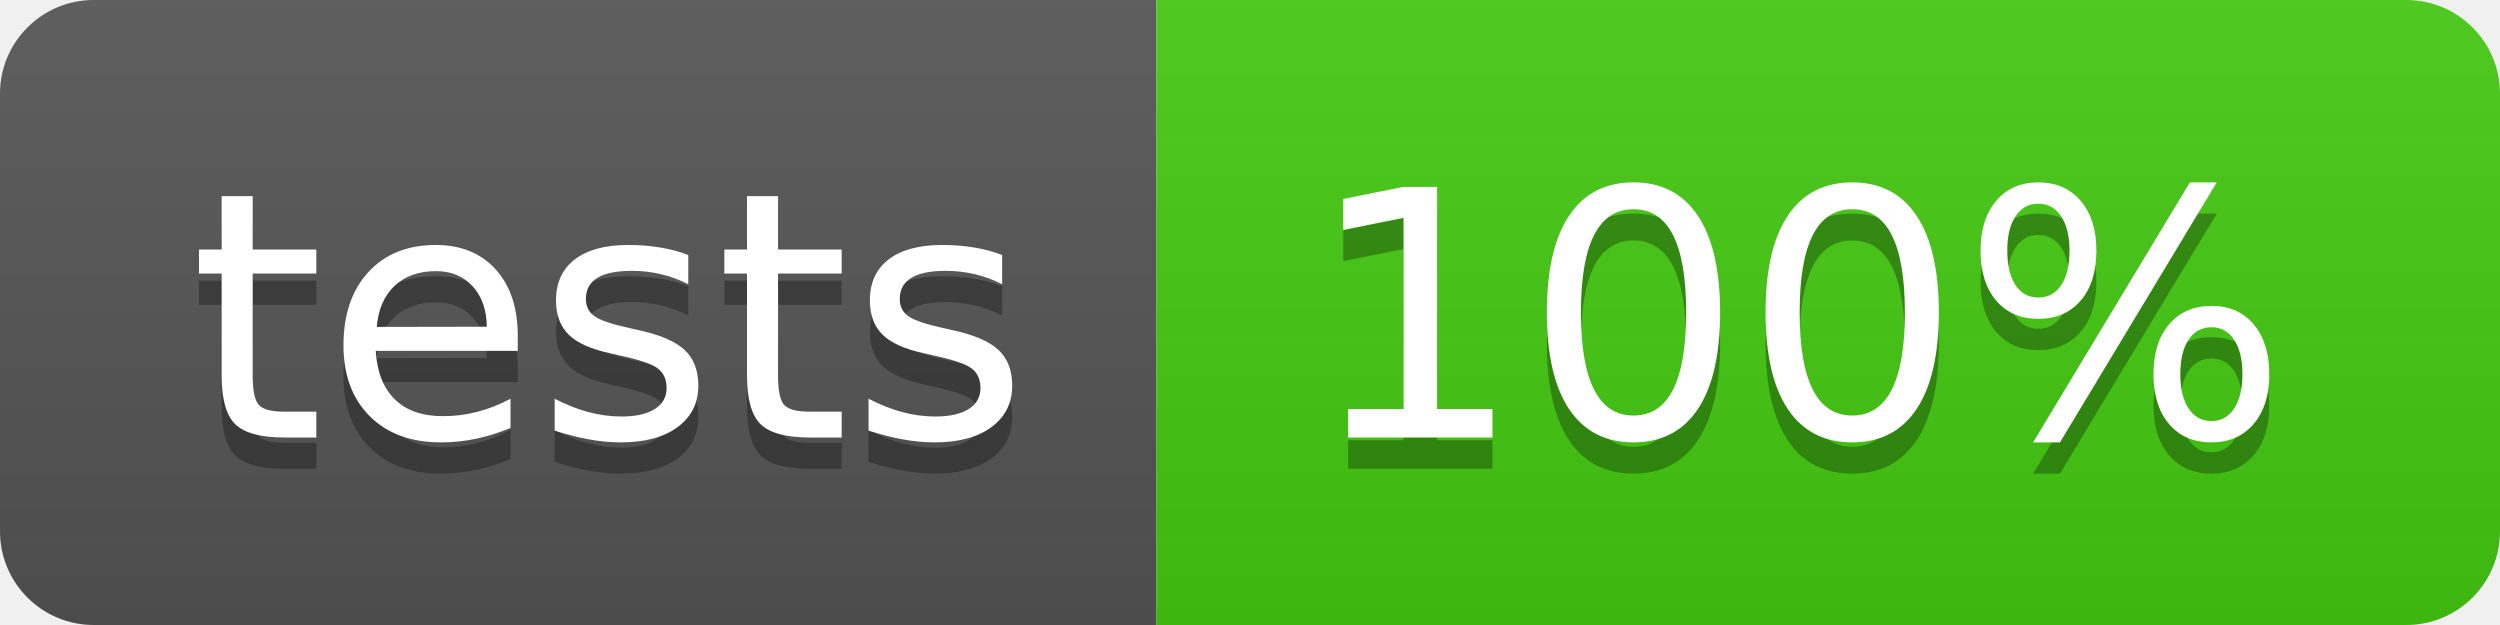
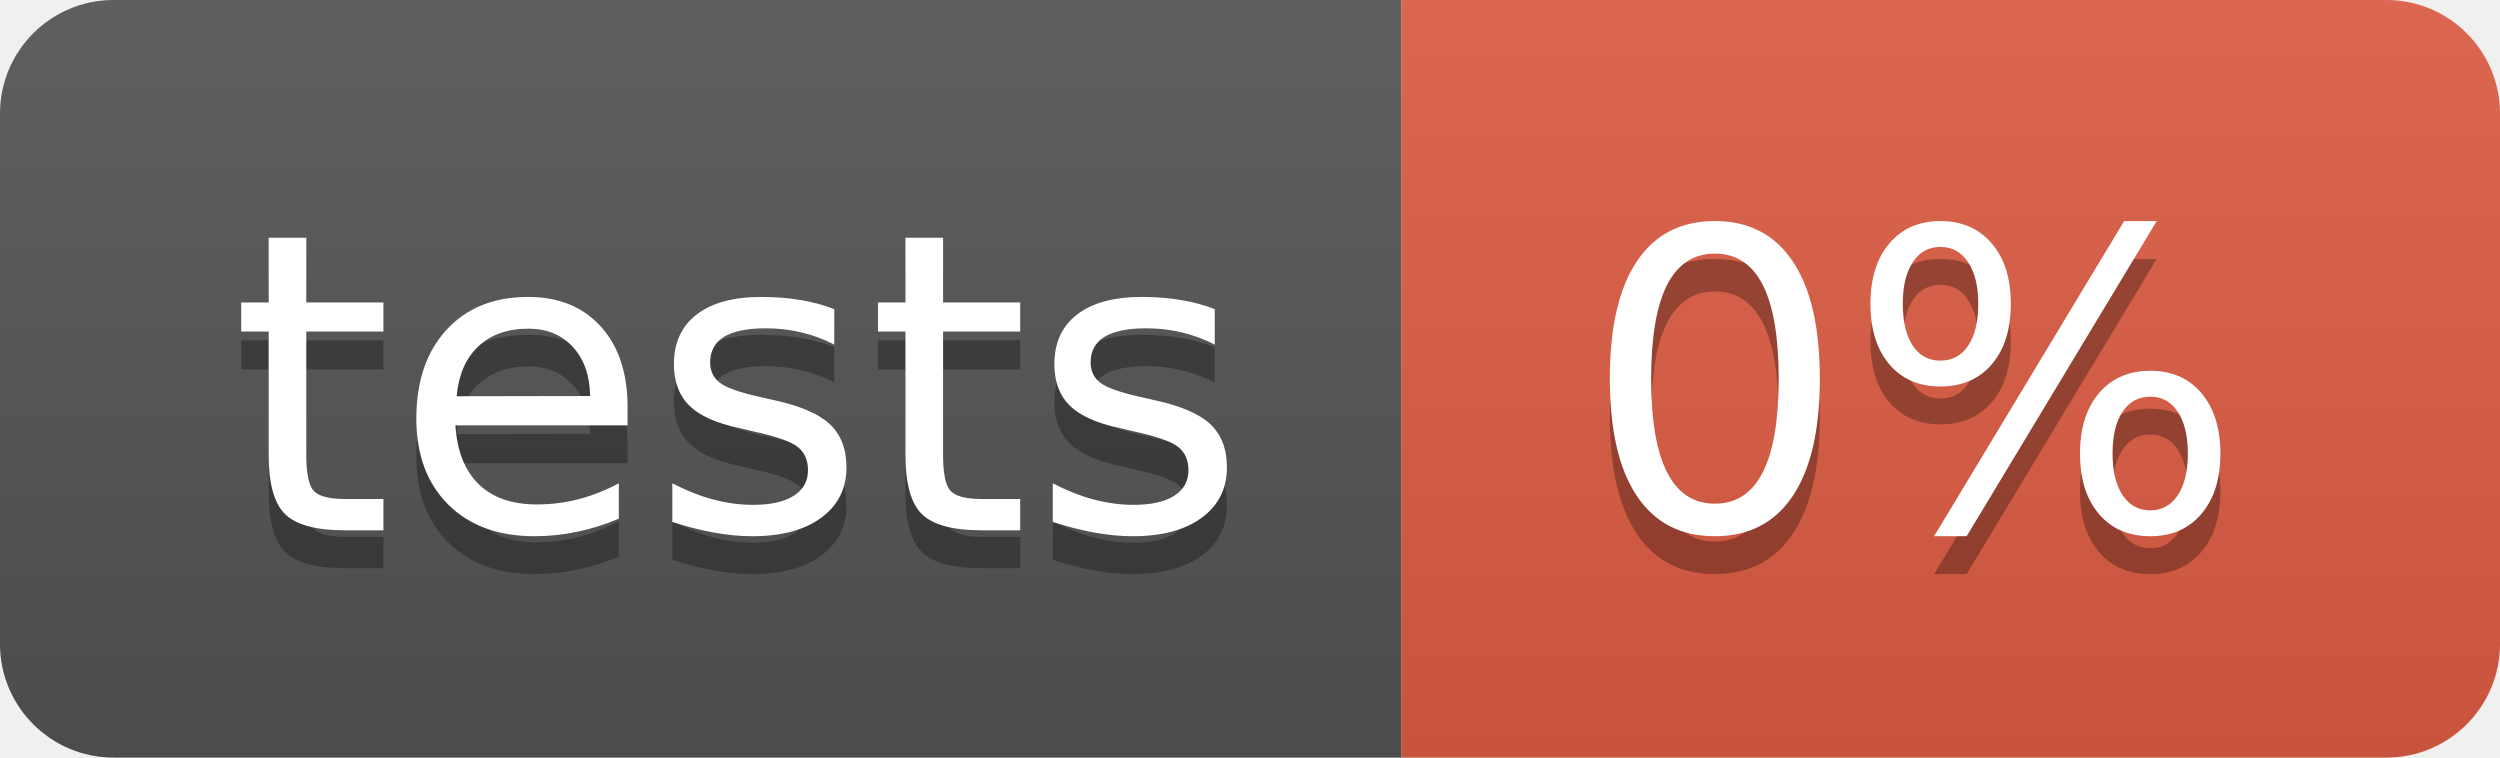
- <svg xmlns="http://www.w3.org/2000/svg" width="80" height="20">
+ <svg xmlns="http://www.w3.org/2000/svg" width="66" height="20">
  <linearGradient id="b" x2="0" y2="100%">
    <stop offset="0" stop-color="#bbb" stop-opacity=".1" />
    <stop offset="1" stop-opacity=".1" />
  </linearGradient>
  <clipPath id="a">
-     <rect width="80" height="20" rx="3" fill="#fff" />
+     <rect width="66" height="20" rx="3" fill="#fff" />
  </clipPath>
  <g clip-path="url(#a)">
    <path fill="#555" d="M0 0h37v20H0z" />
-     <path fill="#4c1" d="M37 0h43v20H37z" />
-     <path fill="url(#b)" d="M0 0h80v20H0z" />
+     <path fill="#e05d44" d="M37 0h29v20H37z" />
+     <path fill="url(#b)" d="M0 0h66v20H0z" />
  </g>
  <g fill="#fff" text-anchor="middle" font-family="DejaVu Sans,Verdana,Geneva,sans-serif" font-size="110">
    <text x="195" y="150" fill="#010101" fill-opacity=".3" transform="scale(.1)" textLength="270">tests</text>
    <text x="195" y="140" transform="scale(.1)" textLength="270">tests</text>
-     <text x="575" y="150" fill="#010101" fill-opacity=".3" transform="scale(.1)" textLength="330">100%</text>
-     <text x="575" y="140" transform="scale(.1)" textLength="330">100%</text>
+     <text x="505" y="150" fill="#010101" fill-opacity=".3" transform="scale(.1)" textLength="190">0%</text>
+     <text x="505" y="140" transform="scale(.1)" textLength="190">0%</text>
  </g>
</svg>
